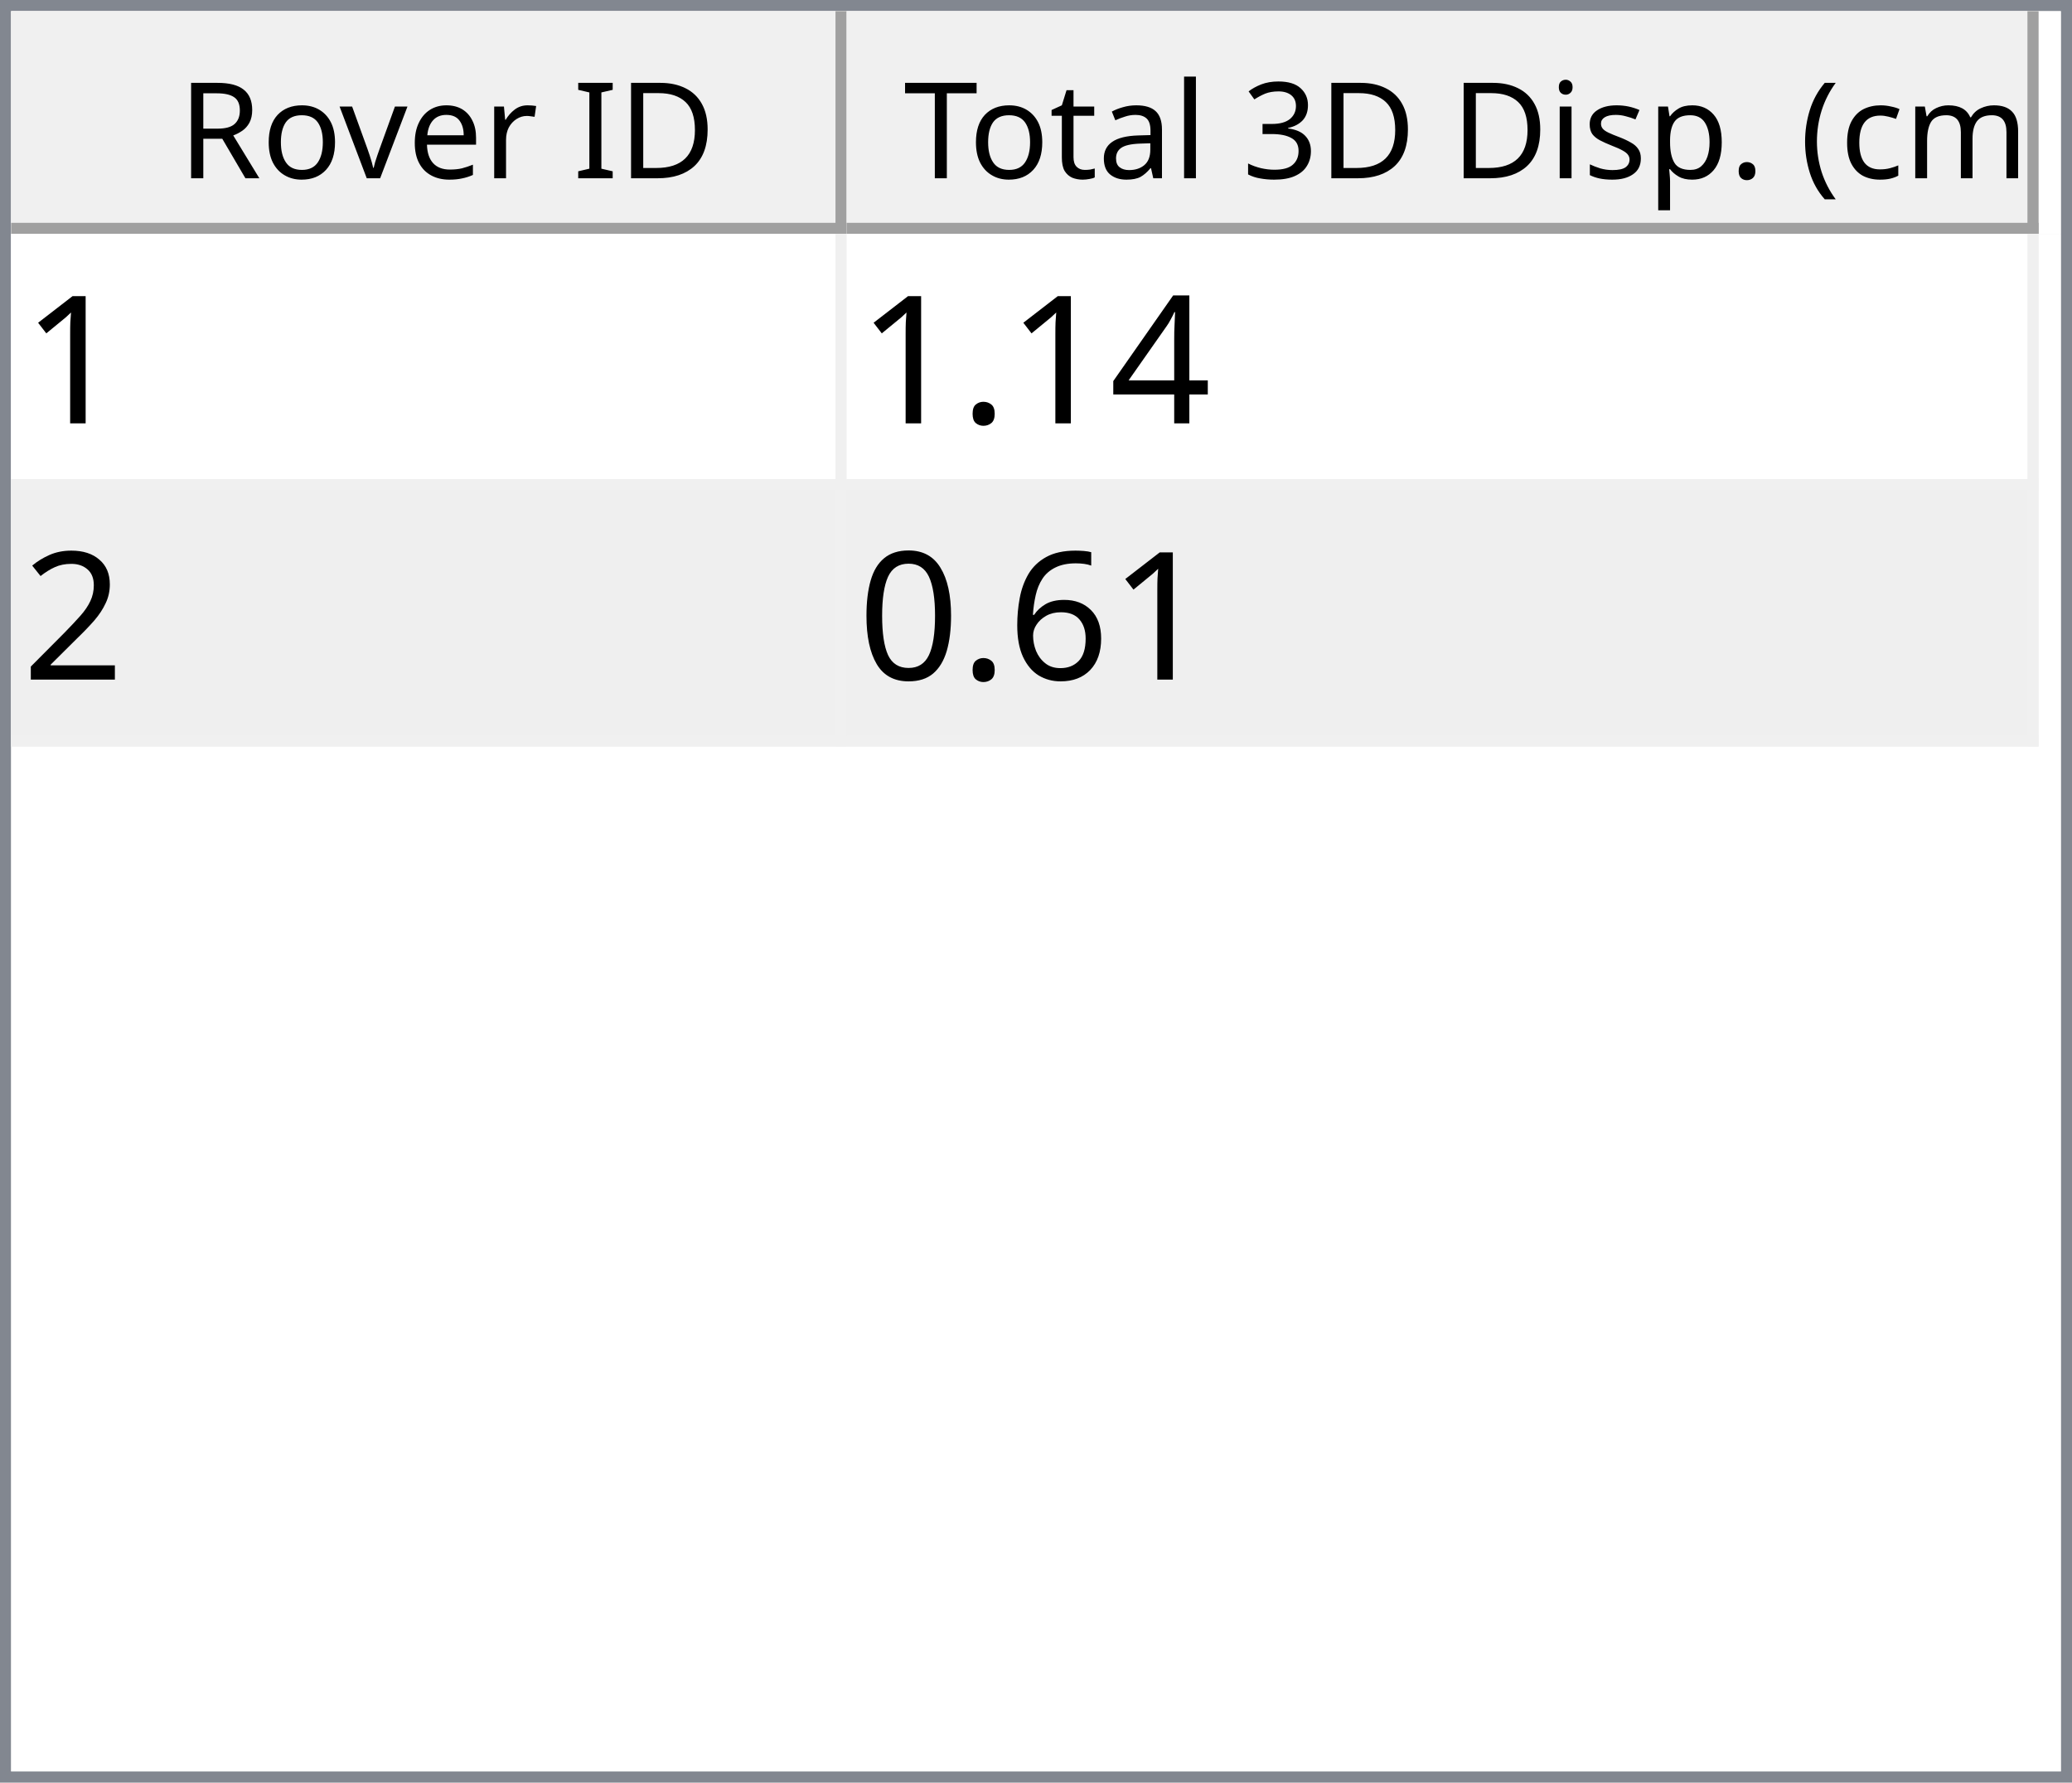
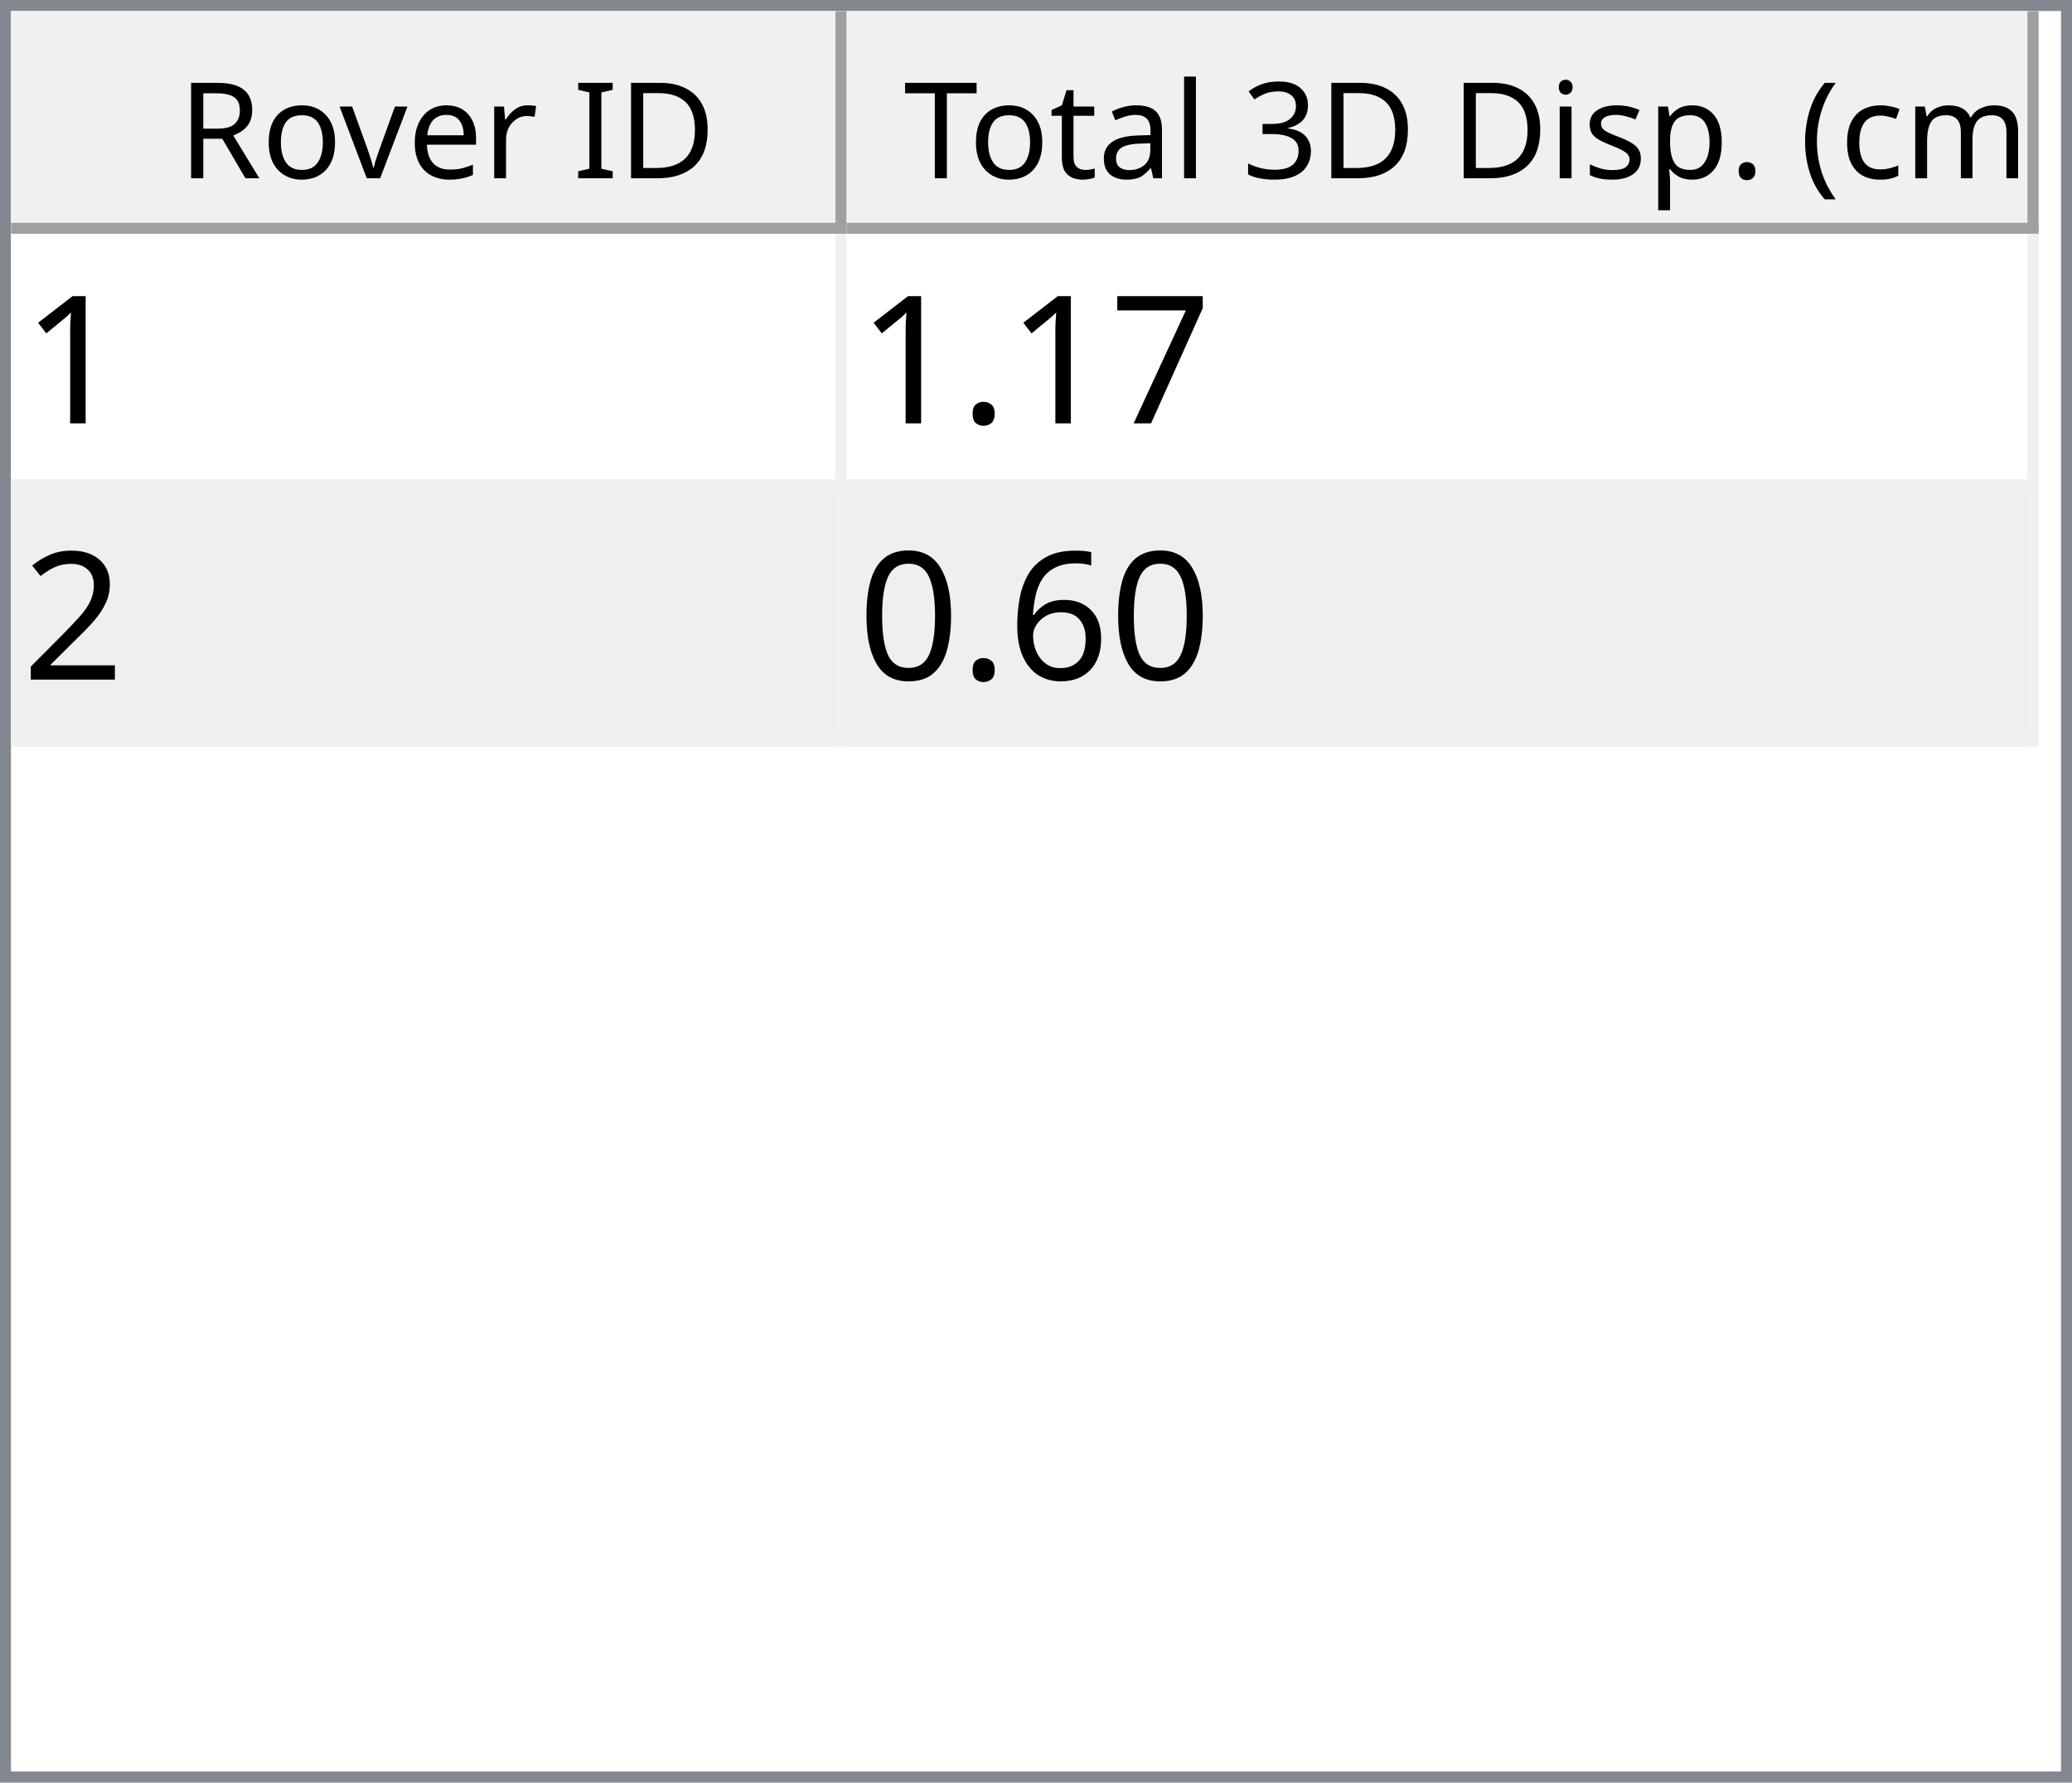
<svg xmlns="http://www.w3.org/2000/svg" style="fill-opacity:1; color-rendering:auto; color-interpolation:auto; text-rendering:auto; stroke:black; stroke-linecap:square; stroke-miterlimit:10; shape-rendering:auto; stroke-opacity:1; fill:black; stroke-dasharray:none; font-weight:normal; stroke-width:1; font-family:'Dialog'; font-style:normal; stroke-linejoin:miter; font-size:12px; stroke-dashoffset:0; image-rendering:auto;" width="186" height="160">
  <defs id="genericDefs" />
  <g>
    <defs id="defs1">
      <clipPath clipPathUnits="userSpaceOnUse" id="clipPath1">
        <path d="M0 0 L186 0 L186 160 L0 160 L0 0 Z" />
      </clipPath>
      <clipPath clipPathUnits="userSpaceOnUse" id="clipPath2">
        <path d="M0 0 L0 160 L186 160 L186 0 Z" />
      </clipPath>
      <clipPath clipPathUnits="userSpaceOnUse" id="clipPath3">
        <path d="M0 0 L0 20 L184 20 L184 0 Z" />
      </clipPath>
      <clipPath clipPathUnits="userSpaceOnUse" id="clipPath4">
        <path d="M0 0 L0 20 L75 20 L75 0 Z" />
      </clipPath>
      <clipPath clipPathUnits="userSpaceOnUse" id="clipPath5">
        <path d="M1 1 L1 19 L74 19 L74 1 Z" />
      </clipPath>
      <clipPath clipPathUnits="userSpaceOnUse" id="clipPath6">
        <path d="M0 0 L0 18 L73 18 L73 0 Z" />
      </clipPath>
      <clipPath clipPathUnits="userSpaceOnUse" id="clipPath7">
        <path d="M-0.5 -0.5 L-0.5 19.5 L74.5 19.5 L74.5 -0.5 Z" />
      </clipPath>
      <clipPath clipPathUnits="userSpaceOnUse" id="clipPath8">
        <path d="M0 0 L0 20 L107 20 L107 0 Z" />
      </clipPath>
      <clipPath clipPathUnits="userSpaceOnUse" id="clipPath9">
        <path d="M1 1 L1 19 L106 19 L106 1 Z" />
      </clipPath>
      <clipPath clipPathUnits="userSpaceOnUse" id="clipPath10">
        <path d="M0 0 L0 18 L105 18 L105 0 Z" />
      </clipPath>
      <clipPath clipPathUnits="userSpaceOnUse" id="clipPath11">
        <path d="M-0.5 -0.5 L-0.5 19.5 L106.5 19.5 L106.5 -0.5 Z" />
      </clipPath>
      <clipPath clipPathUnits="userSpaceOnUse" id="clipPath12">
        <path d="M0 0 L0 138 L184 138 L184 0 Z" />
      </clipPath>
      <clipPath clipPathUnits="userSpaceOnUse" id="clipPath13">
        <path d="M0 0 L0 46 L182 46 L182 0 Z" />
      </clipPath>
      <clipPath clipPathUnits="userSpaceOnUse" id="clipPath14">
        <path d="M-0.5 -0.5 L-0.5 45.5 L181.5 45.5 L181.5 -0.5 Z" />
      </clipPath>
      <clipPath clipPathUnits="userSpaceOnUse" id="clipPath15">
        <path d="M0 0 L0 22 L74 22 L74 0 Z" />
      </clipPath>
      <clipPath clipPathUnits="userSpaceOnUse" id="clipPath16">
        <path d="M0 0 L0 22 L106 22 L106 0 Z" />
      </clipPath>
      <font horiz-adv-x="64.551" id="font1">
        <font-face ascent="107.91" descent="25.098" units-per-em="100" style="font-style:normal; font-family:Segoe UI; font-weight:normal;" />
        <missing-glyph horiz-adv-x="64.551" d="M8.109 0 L8.109 68.266 L56.453 68.266 L56.453 0 L8.109 0 ZM15.328 7.234 L49.219 7.234 L49.219 61.031 L15.328 61.031 L15.328 7.234 Z" />
        <glyph unicode="D" horiz-adv-x="70.117" d="M9.188 0 L9.188 70.016 L28.516 70.016 Q65.531 70.016 65.531 35.891 Q65.531 19.672 55.25 9.836 Q44.969 0 27.734 0 L9.188 0 ZM17.391 62.594 L17.391 7.422 L27.828 7.422 Q41.609 7.422 49.273 14.797 Q56.938 22.172 56.938 35.688 Q56.938 62.594 28.328 62.594 L17.391 62.594 Z" />
        <glyph unicode="I" horiz-adv-x="26.611" d="M17.391 0 L9.188 0 L9.188 70.016 L17.391 70.016 L17.391 0 Z" />
        <glyph unicode=" " horiz-adv-x="27.393" d="" />
        <glyph unicode="r" horiz-adv-x="34.766" d="M34.188 41.891 Q32.078 43.5 28.125 43.5 Q23 43.5 19.555 38.672 Q16.109 33.844 16.109 25.484 L16.109 0 L8.109 0 L8.109 50 L16.109 50 L16.109 39.703 L16.312 39.703 Q18.016 44.969 21.531 47.922 Q25.047 50.875 29.391 50.875 Q32.516 50.875 34.188 50.203 L34.188 41.891 Z" />
        <glyph unicode="e" horiz-adv-x="52.295" d="M48.297 23 L12.984 23 Q13.188 14.656 17.484 10.109 Q21.781 5.562 29.297 5.562 Q37.75 5.562 44.828 11.141 L44.828 3.609 Q38.234 -1.172 27.391 -1.172 Q16.797 -1.172 10.742 5.641 Q4.688 12.453 4.688 24.812 Q4.688 36.469 11.305 43.82 Q17.922 51.172 27.734 51.172 Q37.547 51.172 42.922 44.828 Q48.297 38.484 48.297 27.203 L48.297 23 ZM40.094 29.781 Q40.047 36.719 36.75 40.578 Q33.453 44.438 27.594 44.438 Q21.922 44.438 17.969 40.383 Q14.016 36.328 13.094 29.781 L40.094 29.781 Z" />
        <glyph unicode="v" horiz-adv-x="47.9" d="M47.406 50 L27.484 0 L19.625 0 L0.688 50 L9.469 50 L22.172 13.672 Q23.578 9.672 23.922 6.688 L24.125 6.688 Q24.609 10.453 25.688 13.484 L38.969 50 L47.406 50 Z" />
        <glyph unicode="o" horiz-adv-x="58.594" d="M29 -1.172 Q17.922 -1.172 11.305 5.836 Q4.688 12.844 4.688 24.422 Q4.688 37.016 11.57 44.094 Q18.453 51.172 30.172 51.172 Q41.359 51.172 47.633 44.289 Q53.906 37.406 53.906 25.203 Q53.906 13.234 47.141 6.031 Q40.375 -1.172 29 -1.172 ZM29.594 44.438 Q21.875 44.438 17.383 39.188 Q12.891 33.938 12.891 24.703 Q12.891 15.828 17.43 10.695 Q21.969 5.562 29.594 5.562 Q37.359 5.562 41.531 10.594 Q45.703 15.625 45.703 24.906 Q45.703 34.281 41.531 39.359 Q37.359 44.438 29.594 44.438 Z" />
        <glyph unicode="R" horiz-adv-x="59.814" d="M59.375 0 L49.609 0 L37.891 19.625 Q36.281 22.359 34.766 24.289 Q33.25 26.219 31.664 27.438 Q30.078 28.656 28.25 29.219 Q26.422 29.781 24.125 29.781 L17.391 29.781 L17.391 0 L9.188 0 L9.188 70.016 L30.078 70.016 Q34.672 70.016 38.555 68.867 Q42.438 67.719 45.289 65.375 Q48.141 63.031 49.758 59.547 Q51.375 56.062 51.375 51.375 Q51.375 47.703 50.273 44.656 Q49.172 41.609 47.148 39.211 Q45.125 36.812 42.266 35.133 Q39.406 33.453 35.844 32.516 L35.844 32.328 Q37.594 31.547 38.891 30.547 Q40.188 29.547 41.359 28.18 Q42.531 26.812 43.68 25.078 Q44.828 23.344 46.234 21.047 L59.375 0 ZM17.391 62.594 L17.391 37.203 L28.516 37.203 Q31.594 37.203 34.203 38.133 Q36.812 39.062 38.719 40.797 Q40.625 42.531 41.703 45.047 Q42.781 47.562 42.781 50.688 Q42.781 56.297 39.141 59.445 Q35.5 62.594 28.609 62.594 L17.391 62.594 Z" />
        <glyph unicode=")" horiz-adv-x="30.176" d="M8.297 -15.922 L1.172 -15.922 Q16.406 2.344 16.406 26.812 Q16.406 51.469 1.078 70.016 L8.297 70.016 Q23.531 52.156 23.531 26.703 Q23.531 1.375 8.297 -15.922 Z" />
        <glyph unicode="m" horiz-adv-x="86.133" d="M79.109 0 L71.094 0 L71.094 28.719 Q71.094 37.016 68.531 40.727 Q65.969 44.438 59.906 44.438 Q54.781 44.438 51.195 39.75 Q47.609 35.062 47.609 28.516 L47.609 0 L39.594 0 L39.594 29.688 Q39.594 44.438 28.219 44.438 Q22.953 44.438 19.531 40.016 Q16.109 35.594 16.109 28.516 L16.109 0 L8.109 0 L8.109 50 L16.109 50 L16.109 42.094 L16.312 42.094 Q21.625 51.172 31.844 51.172 Q36.969 51.172 40.773 48.312 Q44.578 45.453 46 40.828 Q51.562 51.172 62.594 51.172 Q79.109 51.172 79.109 30.812 L79.109 0 Z" />
        <glyph unicode="c" horiz-adv-x="46.191" d="M42.188 2.297 Q36.422 -1.172 28.516 -1.172 Q17.828 -1.172 11.258 5.789 Q4.688 12.75 4.688 23.828 Q4.688 36.188 11.766 43.68 Q18.844 51.172 30.672 51.172 Q37.25 51.172 42.281 48.734 L42.281 40.531 Q36.719 44.438 30.375 44.438 Q22.703 44.438 17.797 38.945 Q12.891 33.453 12.891 24.516 Q12.891 15.719 17.508 10.641 Q22.125 5.562 29.891 5.562 Q36.422 5.562 42.188 9.906 L42.188 2.297 Z" />
        <glyph unicode="(" horiz-adv-x="30.176" d="M29.109 -15.922 L21.969 -15.922 Q6.844 1.375 6.844 26.703 Q6.844 52.156 21.969 70.016 L29.203 70.016 Q13.875 51.469 13.875 26.812 Q13.875 2.344 29.109 -15.922 Z" />
        <glyph unicode="." horiz-adv-x="21.68" d="M10.891 -1.078 Q8.641 -1.078 7.055 0.539 Q5.469 2.156 5.469 4.391 Q5.469 6.641 7.055 8.273 Q8.641 9.906 10.891 9.906 Q13.188 9.906 14.797 8.273 Q16.406 6.641 16.406 4.391 Q16.406 2.156 14.797 0.539 Q13.188 -1.078 10.891 -1.078 Z" />
        <glyph unicode="p" horiz-adv-x="58.789" d="M16.312 7.234 L16.109 7.234 L16.109 -23 L8.109 -23 L8.109 50 L16.109 50 L16.109 41.219 L16.312 41.219 Q22.219 51.172 33.594 51.172 Q43.266 51.172 48.688 44.461 Q54.109 37.75 54.109 26.469 Q54.109 13.922 48 6.375 Q41.891 -1.172 31.297 -1.172 Q21.578 -1.172 16.312 7.234 ZM16.109 27.391 L16.109 20.406 Q16.109 14.203 20.141 9.883 Q24.172 5.562 30.375 5.562 Q37.641 5.562 41.773 11.133 Q45.906 16.703 45.906 26.609 Q45.906 34.969 42.047 39.703 Q38.188 44.438 31.594 44.438 Q24.609 44.438 20.359 39.578 Q16.109 34.719 16.109 27.391 Z" />
        <glyph unicode="s" horiz-adv-x="42.432" d="M5.078 1.812 L5.078 10.406 Q11.625 5.562 19.484 5.562 Q30.031 5.562 30.031 12.594 Q30.031 14.594 29.125 15.992 Q28.219 17.391 26.68 18.461 Q25.141 19.531 23.07 20.383 Q21 21.234 18.609 22.172 Q15.281 23.484 12.766 24.828 Q10.25 26.172 8.57 27.859 Q6.891 29.547 6.031 31.695 Q5.172 33.844 5.172 36.719 Q5.172 40.234 6.789 42.945 Q8.406 45.656 11.086 47.484 Q13.766 49.312 17.211 50.242 Q20.656 51.172 24.312 51.172 Q30.812 51.172 35.938 48.922 L35.938 40.828 Q30.422 44.438 23.25 44.438 Q21 44.438 19.195 43.922 Q17.391 43.406 16.094 42.477 Q14.797 41.547 14.086 40.258 Q13.375 38.969 13.375 37.406 Q13.375 35.453 14.086 34.133 Q14.797 32.812 16.164 31.789 Q17.531 30.766 19.484 29.938 Q21.438 29.109 23.922 28.125 Q27.25 26.859 29.883 25.516 Q32.516 24.172 34.375 22.484 Q36.234 20.797 37.234 18.602 Q38.234 16.406 38.234 13.375 Q38.234 9.672 36.602 6.938 Q34.969 4.203 32.234 2.398 Q29.5 0.594 25.93 -0.289 Q22.359 -1.172 18.453 -1.172 Q10.75 -1.172 5.078 1.812 Z" />
        <glyph unicode="i" horiz-adv-x="24.219" d="M12.203 62.703 Q10.062 62.703 8.547 64.164 Q7.031 65.625 7.031 67.875 Q7.031 70.125 8.547 71.609 Q10.062 73.094 12.203 73.094 Q14.406 73.094 15.945 71.609 Q17.484 70.125 17.484 67.875 Q17.484 65.719 15.945 64.211 Q14.406 62.703 12.203 62.703 ZM16.109 0 L8.109 0 L8.109 50 L16.109 50 L16.109 0 Z" />
        <glyph unicode="3" horiz-adv-x="53.906" d="M46.531 19.828 Q46.531 15.094 44.75 11.211 Q42.969 7.328 39.719 4.57 Q36.469 1.812 31.93 0.297 Q27.391 -1.219 21.922 -1.219 Q11.922 -1.219 6 2.594 L6 11.188 Q13.094 5.609 22.219 5.609 Q25.875 5.609 28.828 6.539 Q31.781 7.469 33.906 9.227 Q36.031 10.984 37.18 13.477 Q38.328 15.969 38.328 19.094 Q38.328 32.812 18.797 32.812 L12.984 32.812 L12.984 39.594 L18.5 39.594 Q35.797 39.594 35.797 52.484 Q35.797 64.406 22.609 64.406 Q15.188 64.406 8.688 59.422 L8.688 67.188 Q15.375 71.188 24.609 71.188 Q29 71.188 32.57 69.969 Q36.141 68.75 38.68 66.555 Q41.219 64.359 42.609 61.281 Q44 58.203 44 54.5 Q44 40.672 30.031 36.719 L30.031 36.531 Q33.594 36.141 36.625 34.797 Q39.656 33.453 41.852 31.305 Q44.047 29.156 45.289 26.25 Q46.531 23.344 46.531 19.828 Z" />
        <glyph unicode="l" horiz-adv-x="24.219" d="M16.109 0 L8.109 0 L8.109 74.031 L16.109 74.031 L16.109 0 Z" />
        <glyph unicode="a" horiz-adv-x="50.879" d="M43.891 0 L35.891 0 L35.891 7.812 L35.688 7.812 Q30.469 -1.172 20.312 -1.172 Q12.844 -1.172 8.617 2.781 Q4.391 6.734 4.391 13.281 Q4.391 27.297 20.906 29.594 L35.891 31.688 Q35.891 44.438 25.594 44.438 Q16.547 44.438 9.281 38.281 L9.281 46.484 Q16.656 51.172 26.266 51.172 Q43.891 51.172 43.891 32.516 L43.891 0 ZM35.891 25.297 L23.828 23.641 Q18.266 22.859 15.43 20.875 Q12.594 18.891 12.594 13.875 Q12.594 10.203 15.211 7.883 Q17.828 5.562 22.172 5.562 Q28.125 5.562 32.008 9.742 Q35.891 13.922 35.891 20.312 L35.891 25.297 Z" />
        <glyph unicode="t" horiz-adv-x="33.887" d="M31.297 0.484 Q28.469 -1.078 23.828 -1.078 Q10.688 -1.078 10.688 13.578 L10.688 43.172 L2.094 43.172 L2.094 50 L10.688 50 L10.688 62.203 L18.703 64.797 L18.703 50 L31.297 50 L31.297 43.172 L18.703 43.172 L18.703 14.984 Q18.703 9.969 20.414 7.82 Q22.125 5.672 26.078 5.672 Q29.109 5.672 31.297 7.328 L31.297 0.484 Z" />
        <glyph unicode="T" horiz-adv-x="52.393" d="M50.594 62.594 L30.375 62.594 L30.375 0 L22.172 0 L22.172 62.594 L2 62.594 L2 70.016 L50.594 70.016 L50.594 62.594 Z" />
      </font>
      <font horiz-adv-x="75.0" id="font2">
        <font-face ascent="100.537" descent="21.973" units-per-em="100" style="font-style:normal; font-family:sans-serif; font-weight:normal;" />
        <missing-glyph horiz-adv-x="75.0" d="M12.5 0 L12.5 62.5 L62.5 62.5 L62.5 0 L12.5 0 ZM14.062 1.562 L60.938 1.562 L60.938 60.938 L14.062 60.938 L14.062 1.562 Z" />
        <glyph unicode="1" horiz-adv-x="55.615" d="M37.25 0 L28.469 0 L28.469 56 Q25.297 52.984 20.141 49.953 Q14.984 46.922 10.891 45.406 L10.891 53.906 Q18.266 57.375 23.781 62.305 Q29.297 67.234 31.594 71.875 L37.25 71.875 L37.25 0 Z" />
-         <glyph unicode="4" horiz-adv-x="55.615" d="M32.328 0 L32.328 17.141 L1.266 17.141 L1.266 25.203 L33.938 71.578 L41.109 71.578 L41.109 25.203 L50.781 25.203 L50.781 17.141 L41.109 17.141 L41.109 0 L32.328 0 ZM32.328 25.203 L32.328 57.469 L9.906 25.203 L32.328 25.203 Z" />
+         <glyph unicode="7" horiz-adv-x="55.615" d="M4.734 62.203 L4.734 70.656 L51.078 70.656 L51.078 63.812 Q44.234 56.547 37.523 44.484 Q30.812 32.422 27.156 19.672 Q24.516 10.688 23.781 0 L14.75 0 Q14.891 8.453 18.062 20.414 Q21.234 32.375 27.172 43.484 Q33.109 54.594 39.797 62.203 L4.734 62.203 Z" />
        <glyph unicode="." horiz-adv-x="27.783" d="M9.078 0 L9.078 10.016 L19.094 10.016 L19.094 0 L9.078 0 Z" />
        <glyph unicode="2" horiz-adv-x="55.615" d="M50.344 8.453 L50.344 0 L3.031 0 Q2.938 3.172 4.047 6.109 Q5.859 10.938 9.836 15.625 Q13.812 20.312 21.344 26.469 Q33.016 36.031 37.117 41.625 Q41.219 47.219 41.219 52.203 Q41.219 57.422 37.477 61.008 Q33.734 64.594 27.734 64.594 Q21.391 64.594 17.578 60.789 Q13.766 56.984 13.719 50.25 L4.688 51.172 Q5.609 61.281 11.664 66.578 Q17.719 71.875 27.938 71.875 Q38.234 71.875 44.242 66.164 Q50.25 60.453 50.25 52 Q50.25 47.703 48.492 43.555 Q46.734 39.406 42.656 34.812 Q38.578 30.219 29.109 22.219 Q21.188 15.578 18.945 13.211 Q16.703 10.844 15.234 8.453 L50.344 8.453 Z" />
        <glyph unicode="6" horiz-adv-x="55.615" d="M49.75 54.047 L41.016 53.375 Q39.844 58.547 37.703 60.891 Q34.125 64.656 28.906 64.656 Q24.703 64.656 21.531 62.312 Q17.391 59.281 14.992 53.469 Q12.594 47.656 12.5 36.922 Q15.672 41.75 20.266 44.094 Q24.859 46.438 29.891 46.438 Q38.672 46.438 44.852 39.969 Q51.031 33.5 51.031 23.25 Q51.031 16.5 48.125 10.719 Q45.219 4.938 40.141 1.859 Q35.062 -1.219 28.609 -1.219 Q17.625 -1.219 10.695 6.859 Q3.766 14.938 3.766 33.5 Q3.766 54.25 11.422 63.672 Q18.109 71.875 29.438 71.875 Q37.891 71.875 43.289 67.141 Q48.688 62.406 49.75 54.047 ZM13.875 23.188 Q13.875 18.656 15.797 14.508 Q17.719 10.359 21.188 8.18 Q24.656 6 28.469 6 Q34.031 6 38.039 10.492 Q42.047 14.984 42.047 22.703 Q42.047 30.125 38.086 34.398 Q34.125 38.672 28.125 38.672 Q22.172 38.672 18.023 34.398 Q13.875 30.125 13.875 23.188 Z" />
        <glyph unicode="0" horiz-adv-x="55.615" d="M4.156 35.297 Q4.156 48 6.766 55.742 Q9.375 63.484 14.523 67.68 Q19.672 71.875 27.484 71.875 Q33.25 71.875 37.594 69.555 Q41.938 67.234 44.773 62.867 Q47.609 58.5 49.219 52.227 Q50.828 45.953 50.828 35.297 Q50.828 22.703 48.242 14.969 Q45.656 7.234 40.508 3.008 Q35.359 -1.219 27.484 -1.219 Q17.141 -1.219 11.234 6.203 Q4.156 15.141 4.156 35.297 ZM13.188 35.297 Q13.188 17.672 17.312 11.836 Q21.438 6 27.484 6 Q33.547 6 37.672 11.859 Q41.797 17.719 41.797 35.297 Q41.797 52.984 37.672 58.789 Q33.547 64.594 27.391 64.594 Q21.344 64.594 17.719 59.469 Q13.188 52.938 13.188 35.297 Z" />
      </font>
    </defs>
    <g style="fill:white; stroke:white;">
      <rect x="0" y="0" width="186" style="clip-path:url(#clipPath1); stroke:none;" height="160" />
    </g>
    <g style="fill:white; text-rendering:optimizeSpeed; color-rendering:optimizeSpeed; image-rendering:optimizeSpeed; shape-rendering:crispEdges; stroke:white; color-interpolation:sRGB;">
      <rect x="0" width="186" height="160" y="0" style="stroke:none;" />
      <path style="stroke:none;" d="M0 160 L186 160 L186 0 L0 0 Z" />
    </g>
    <g style="fill:rgb(240,240,240); font-family:'Segoe UI'; stroke:rgb(240,240,240);">
      <rect x="0" y="0" width="186" style="clip-path:url(#clipPath2); stroke:none;" height="160" />
    </g>
    <g style="fill:rgb(130,135,144); font-family:'Segoe UI'; stroke:rgb(130,135,144);">
      <path d="M0 0 L186 0 L186 160 L0 160 L0 0 ZM1 1 L185 1 L185 159 L1 159 L1 1 Z" style="fill-rule:evenodd; clip-path:url(#clipPath2); stroke:none;" />
    </g>
    <g style="fill:white; font-family:'Segoe UI'; stroke:white;" transform="translate(1,1)">
      <rect x="0" y="0" width="184" style="clip-path:url(#clipPath3); stroke:none;" height="20" />
    </g>
    <g style="fill:rgb(240,240,240); font-family:'Segoe UI'; stroke:rgb(240,240,240);" transform="translate(1,1)">
      <rect x="0" y="0" width="75" style="clip-path:url(#clipPath4); stroke:none;" height="20" />
    </g>
    <g style="font-family:'Segoe UI';" transform="translate(2,2)">
      <text x="14" xml:space="preserve" y="14" style="clip-path:url(#clipPath6); stroke:none;">Rover ID</text>
    </g>
    <g style="fill:rgb(160,160,160); font-family:'Segoe UI'; stroke:rgb(160,160,160); stroke-linejoin:bevel;" transform="translate(1.5,1.5)">
      <line x1="74" x2="74" y1="0" style="fill:none; clip-path:url(#clipPath7);" y2="19" />
    </g>
    <g style="fill:rgb(160,160,160); font-family:'Segoe UI'; stroke:rgb(160,160,160); stroke-linejoin:bevel;" transform="matrix(1,0,0,1,1,1) translate(0.5,0.5)">
      <line x1="0" x2="74" y1="19" style="fill:none; clip-path:url(#clipPath7);" y2="19" />
    </g>
    <g style="fill:rgb(240,240,240); font-family:'Segoe UI'; stroke:rgb(240,240,240);" transform="translate(76,1)">
      <rect x="0" y="0" width="107" style="clip-path:url(#clipPath8); stroke:none;" height="20" />
    </g>
    <g style="font-family:'Segoe UI';" transform="translate(77,2)">
      <text x="1" xml:space="preserve" y="14" style="clip-path:url(#clipPath10); stroke:none;"> Total 3D Disp. (cm)</text>
    </g>
    <g style="fill:rgb(160,160,160); font-family:'Segoe UI'; stroke:rgb(160,160,160); stroke-linejoin:bevel;" transform="translate(76.5,1.5)">
      <line x1="106" x2="106" y1="0" style="fill:none; clip-path:url(#clipPath11);" y2="19" />
    </g>
    <g style="fill:rgb(160,160,160); font-family:'Segoe UI'; stroke:rgb(160,160,160); stroke-linejoin:bevel;" transform="matrix(1,0,0,1,76,1) translate(0.5,0.5)">
      <line x1="0" x2="106" y1="19" style="fill:none; clip-path:url(#clipPath11);" y2="19" />
    </g>
    <g style="fill:white; font-family:'Segoe UI'; stroke:white;" transform="translate(1,21)">
      <rect x="0" y="0" width="184" style="clip-path:url(#clipPath12); stroke:none;" height="138" />
    </g>
    <g style="fill:rgb(240,240,240); font-size:16px; font-family:sans-serif; stroke:rgb(240,240,240);" transform="translate(1,21)">
      <rect x="0" y="0" width="182" style="clip-path:url(#clipPath13); stroke:none;" height="46" />
      <line transform="translate(0.5,0.5)" x1="0" x2="181" y1="22" style="clip-path:url(#clipPath14); fill:none; stroke-linejoin:bevel;" y2="22" />
    </g>
    <g transform="matrix(1,0,0,1,1,21) translate(0.5,0.5)" style="fill:rgb(240,240,240); font-size:16px; font-family:sans-serif; stroke:rgb(240,240,240); stroke-linejoin:bevel;">
      <line x1="0" x2="181" y1="45" style="fill:none; clip-path:url(#clipPath14);" y2="45" />
    </g>
    <g transform="matrix(1,0,0,1,1,21) translate(0.5,0.5)" style="fill:rgb(240,240,240); font-size:16px; font-family:sans-serif; stroke:rgb(240,240,240); stroke-linejoin:bevel;">
      <line x1="74" x2="74" y1="0" style="fill:none; clip-path:url(#clipPath14);" y2="45" />
    </g>
    <g transform="matrix(1,0,0,1,1,21) translate(0.5,0.5)" style="fill:rgb(240,240,240); font-size:16px; font-family:sans-serif; stroke:rgb(240,240,240); stroke-linejoin:bevel;">
      <line x1="181" x2="181" y1="0" style="fill:none; clip-path:url(#clipPath14);" y2="45" />
    </g>
    <g style="fill:white; font-size:16px; font-family:sans-serif; stroke:white;" transform="matrix(1,0,0,1,1,21)">
      <rect x="0" y="0" width="74" style="clip-path:url(#clipPath15); stroke:none;" height="22" />
      <text x="1" y="17" style="fill:black; clip-path:url(#clipPath15); stroke:none;" xml:space="preserve">1</text>
    </g>
    <g style="fill:white; font-size:16px; font-family:sans-serif; stroke:white;" transform="matrix(1,0,0,1,1,21) translate(75,0)">
      <rect x="0" y="0" width="106" style="clip-path:url(#clipPath16); stroke:none;" height="22" />
-       <text x="1" y="17" style="fill:black; clip-path:url(#clipPath16); stroke:none;" xml:space="preserve">1.14</text>
+       <text x="1" y="17" style="fill:black; clip-path:url(#clipPath16); stroke:none;" xml:space="preserve">1.17</text>
    </g>
    <g style="fill:rgb(239,239,239); font-size:16px; font-family:sans-serif; stroke:rgb(239,239,239);" transform="matrix(1,0,0,1,1,21) translate(0,23)">
      <rect x="0" y="0" width="74" style="clip-path:url(#clipPath15); stroke:none;" height="22" />
      <text x="1" y="17" style="fill:black; clip-path:url(#clipPath15); stroke:none;" xml:space="preserve">2</text>
    </g>
    <g style="fill:rgb(239,239,239); font-size:16px; font-family:sans-serif; stroke:rgb(239,239,239);" transform="matrix(1,0,0,1,1,21) translate(75,23)">
      <rect x="0" y="0" width="106" style="clip-path:url(#clipPath16); stroke:none;" height="22" />
-       <text x="1" y="17" style="fill:black; clip-path:url(#clipPath16); stroke:none;" xml:space="preserve">0.61</text>
+       <text x="1" y="17" style="fill:black; clip-path:url(#clipPath16); stroke:none;" xml:space="preserve">0.60</text>
    </g>
  </g>
</svg>
